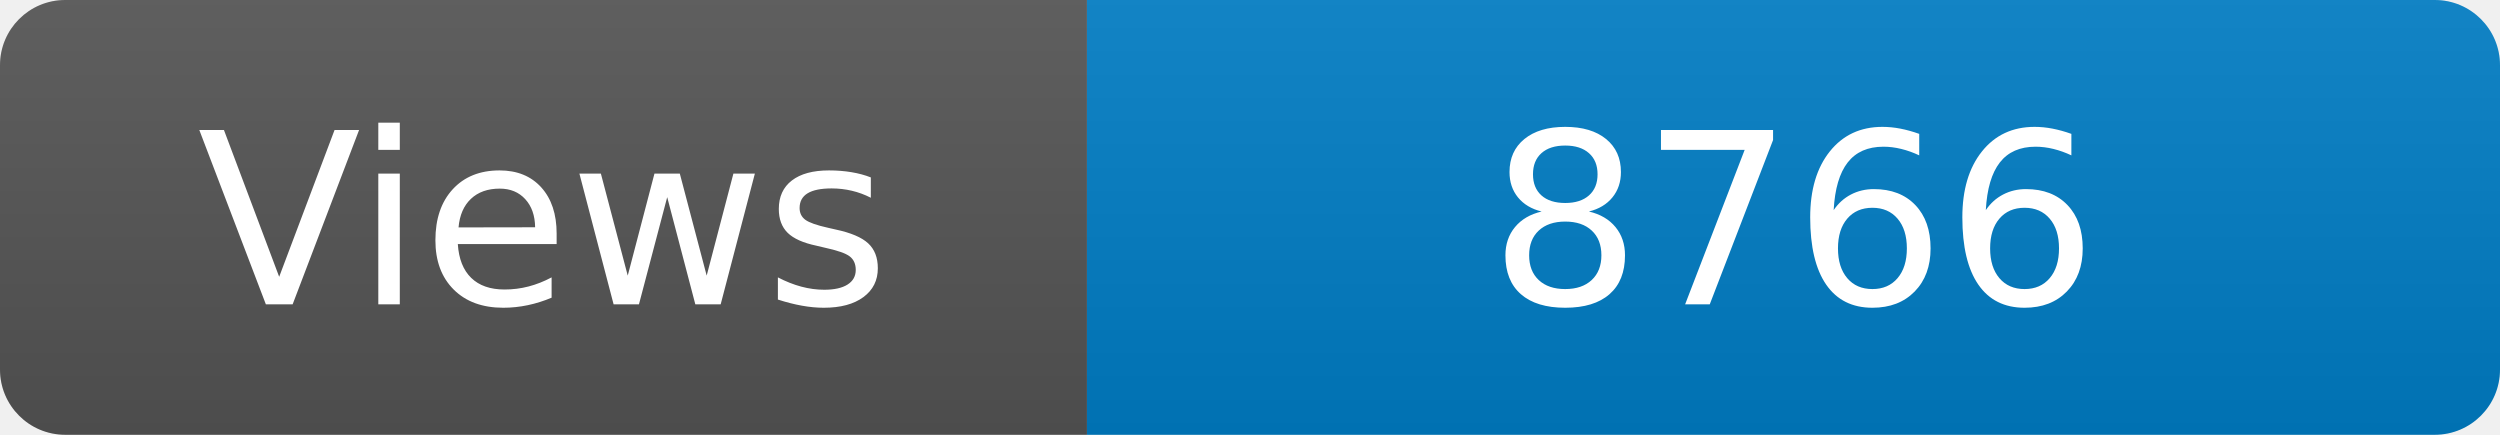
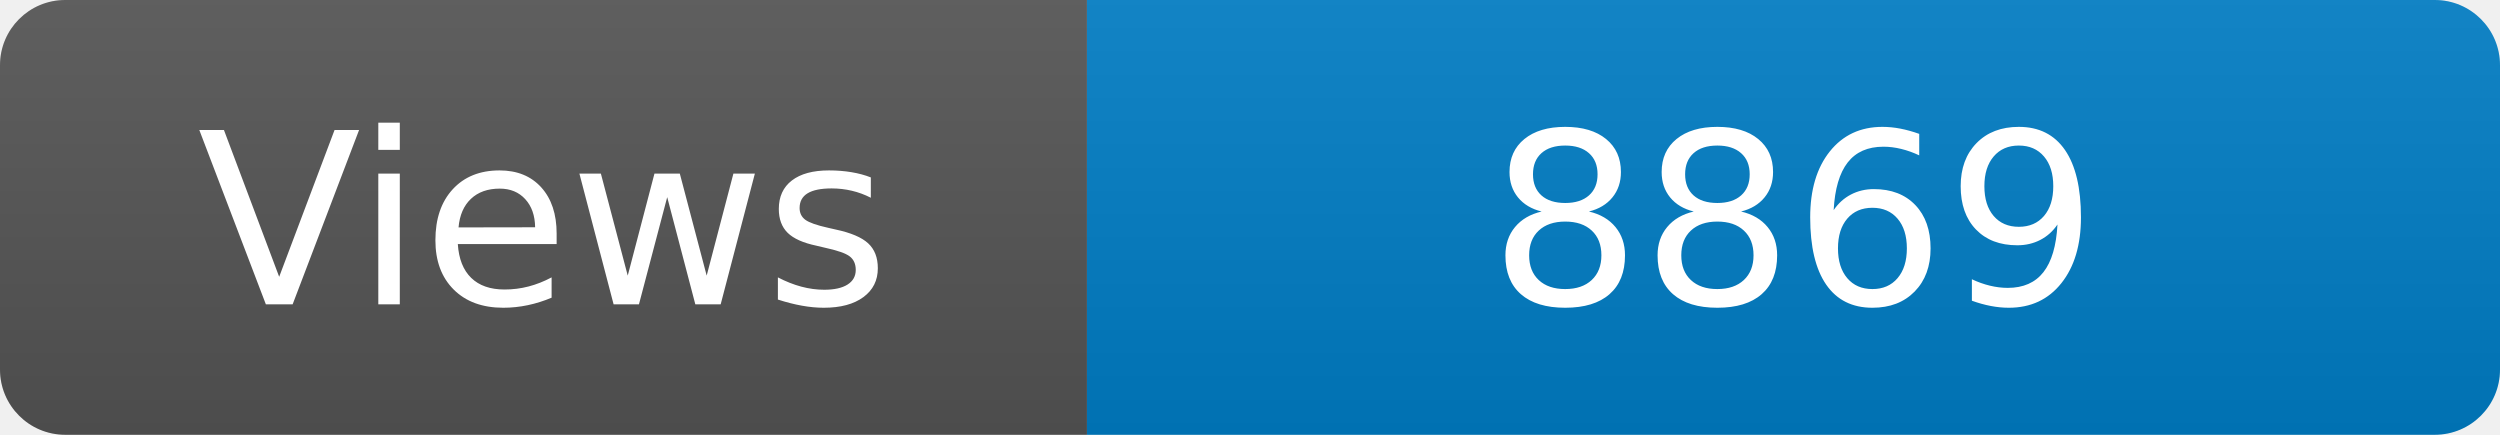
<svg xmlns="http://www.w3.org/2000/svg" width="115" height="20" role="img" aria-label="Maintained?: yes">
  <linearGradient id="s" x2="0" y2="100%">
    <stop offset="0" stop-color="#bbb" stop-opacity=".1" />
    <stop offset="1" stop-opacity=".1" />
  </linearGradient>
  <clipPath id="r">
    <rect width="115" height="20" rx="3" fill="#fff" />
  </clipPath>
  <g clip-path="url(#r)">
    <rect width="50" height="20" fill="#555" />
    <rect x="50" width="160" height="20" fill="#007ec6" />
    <rect width="115" height="20" fill="url(#s)" />
  </g>
  <g fill="#fff" text-anchor="middle" font-family="Verdana,Geneva,DejaVu Sans,sans-serif" font-size="110">
    <text x="250" y="140" transform="scale(.1)" fill="#fff">Views</text>
-     <text x="825" y="140" transform="scale(.1)" fill="#fff">8766</text>
+     <text x="825" y="140" transform="scale(.1)" fill="#fff">8869</text>
  </g>
</svg>
